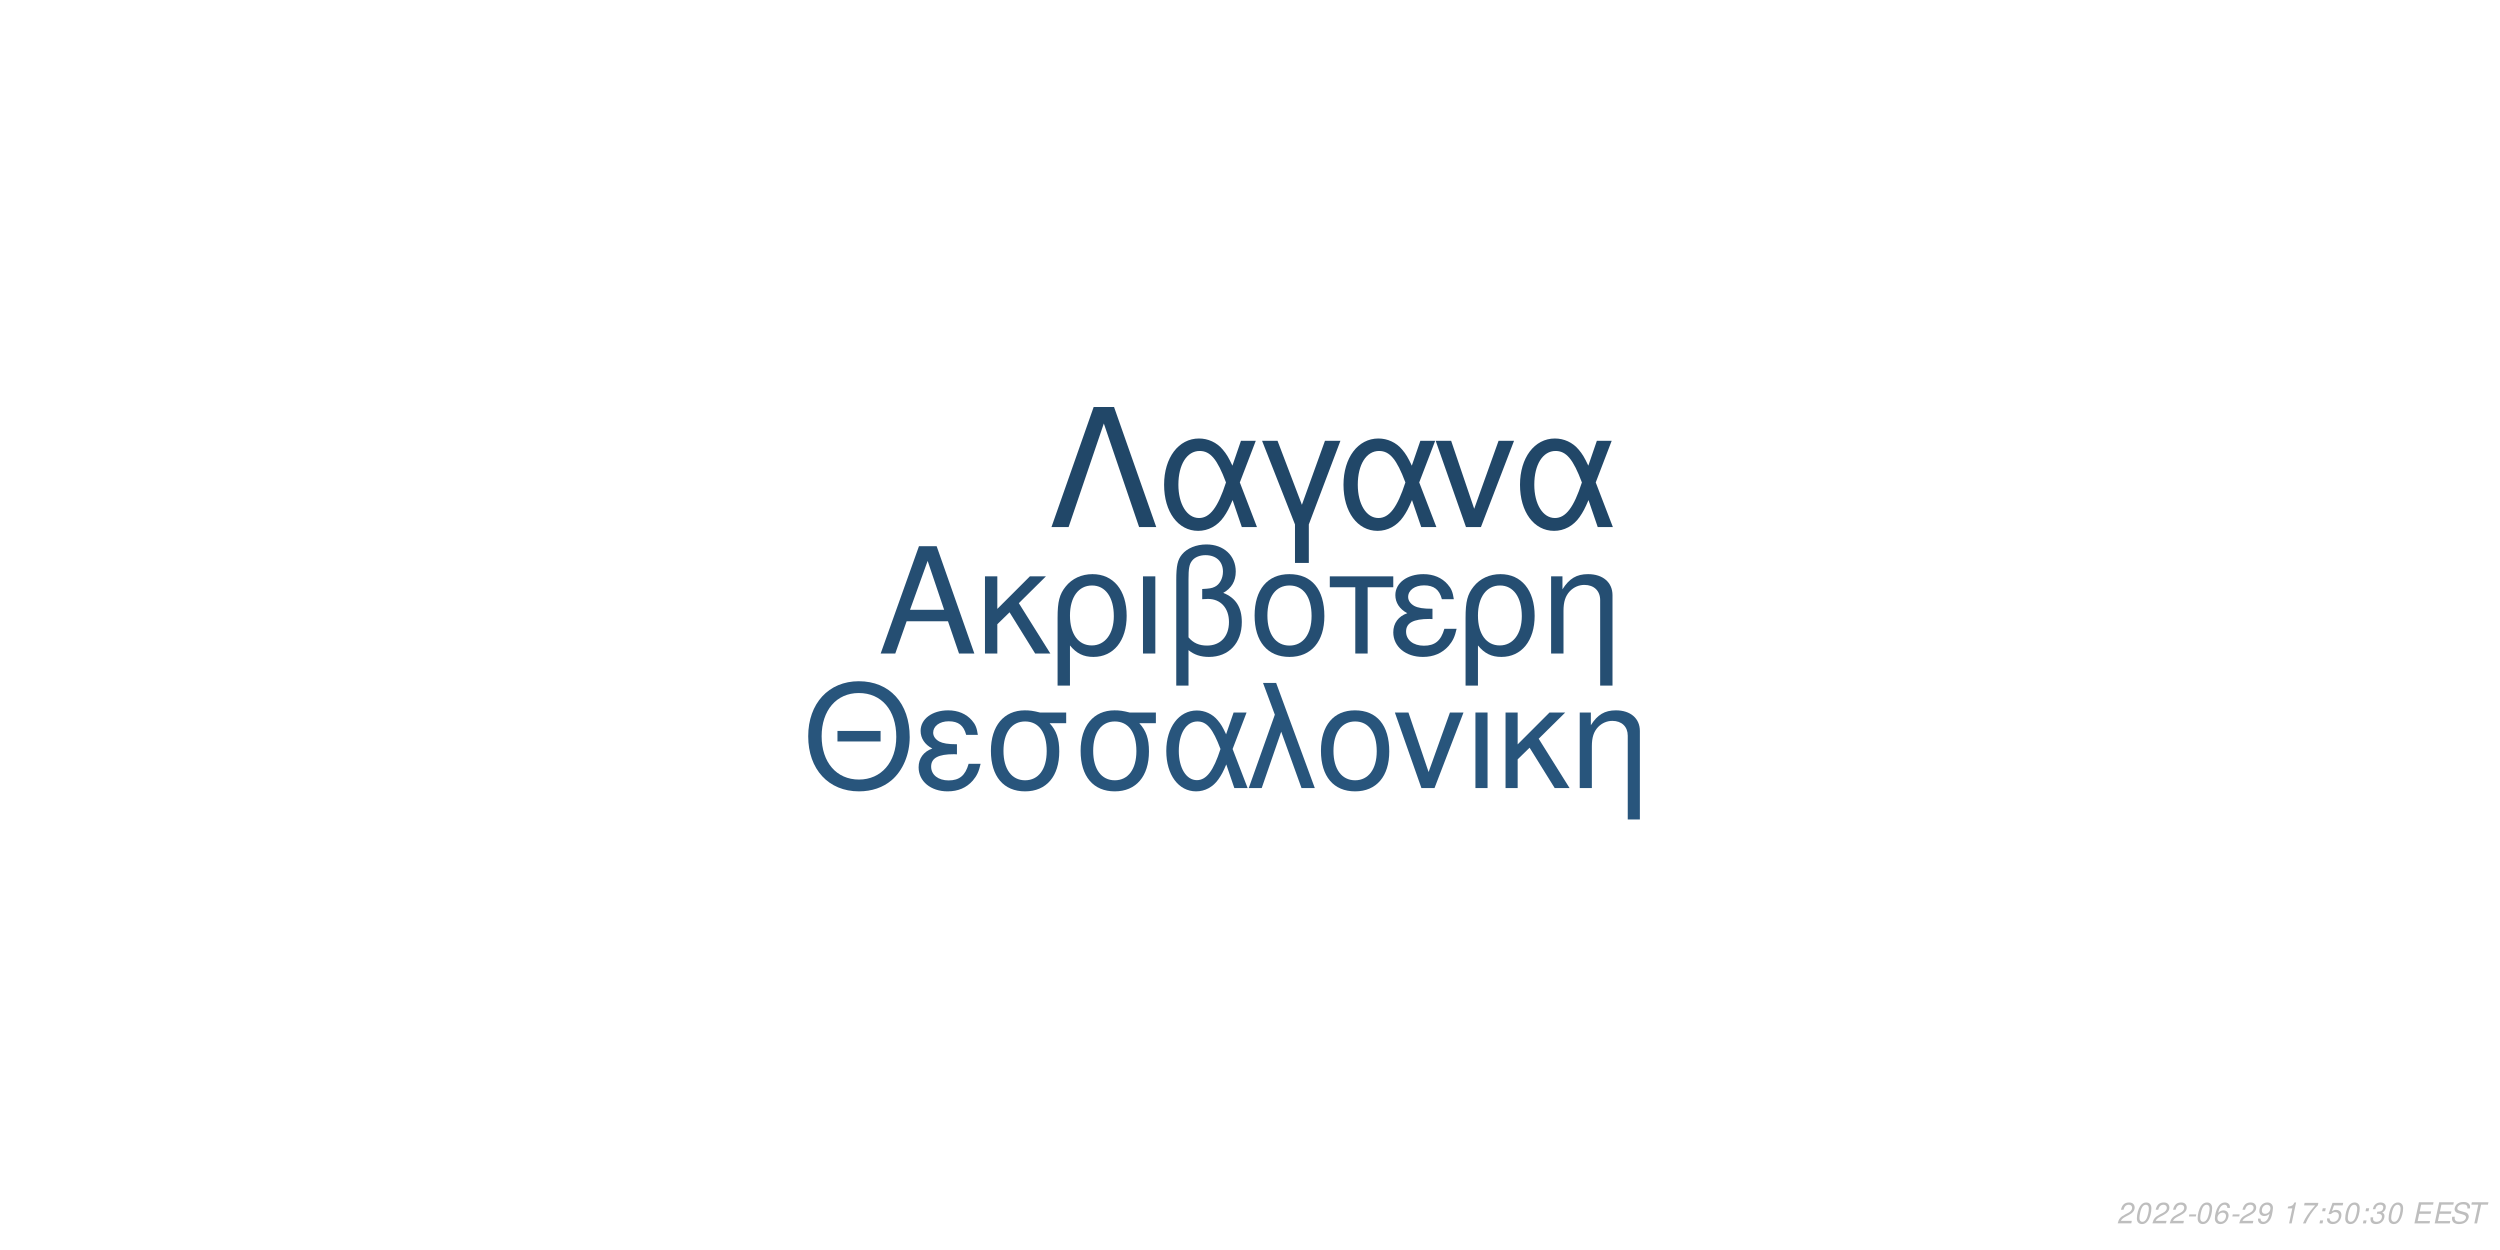
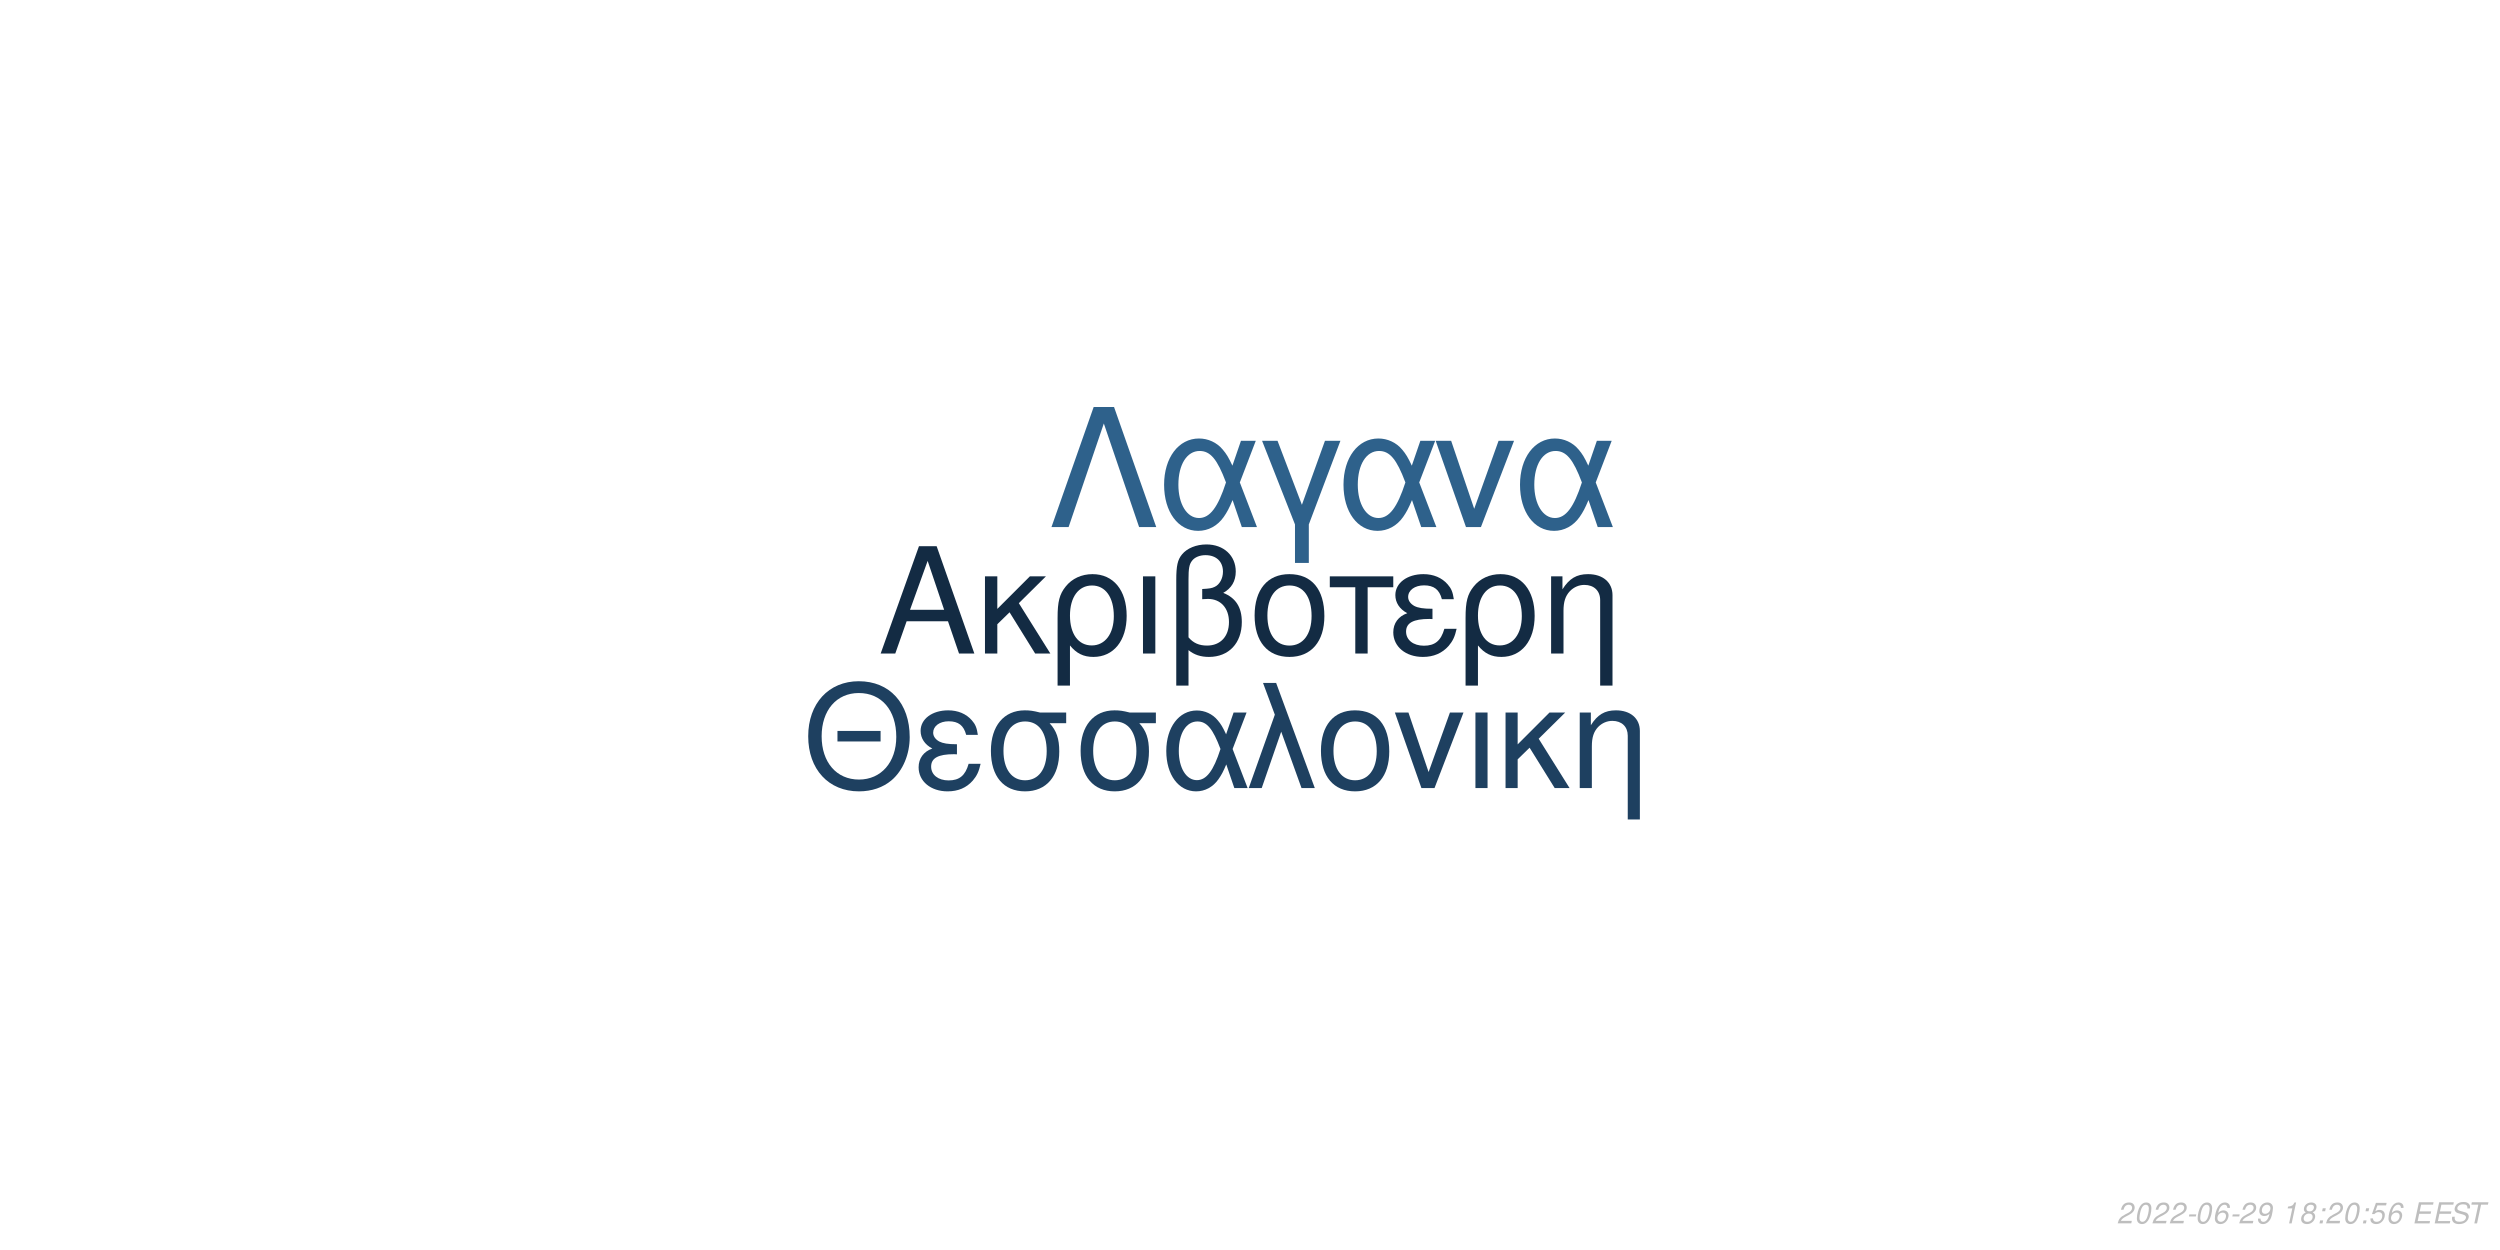
<svg xmlns="http://www.w3.org/2000/svg" xmlns:xlink="http://www.w3.org/1999/xlink" width="864pt" height="432pt" viewBox="0 0 864 432" version="1.1">
  <defs>
    <g>
      <symbol overflow="visible" id="glyph0-0">
        <path style="stroke:none;" d="" />
      </symbol>
      <symbol overflow="visible" id="glyph0-1">
        <path style="stroke:none;" d="M 24.125 -11.141 L 27.938 0 L 33.234 0 L 20.203 -37.094 L 14.094 -37.094 L 0.859 0 L 5.906 0 L 9.828 -11.141 Z M 22.797 -15.109 L 11 -15.109 L 17.094 -32.016 Z M 22.797 -15.109 " />
      </symbol>
      <symbol overflow="visible" id="glyph0-2">
        <path style="stroke:none;" d="M 7.172 -15.422 L 7.172 -26.672 L 2.906 -26.672 L 2.906 0 L 7.172 0 L 7.172 -10.125 L 11.406 -14.25 L 20.25 0 L 25.5 0 L 14.609 -17.406 L 23.969 -26.672 L 18.422 -26.672 Z M 7.172 -15.422 " />
      </symbol>
      <symbol overflow="visible" id="glyph0-3">
        <path style="stroke:none;" d="M 3 11.094 L 7.281 11.094 L 7.281 -2.797 C 9.516 -0.047 11.953 1.172 15.375 1.172 C 22.344 1.172 26.875 -4.422 26.875 -13.031 C 26.875 -21.891 22.297 -27.438 15.062 -27.438 C 11.297 -27.438 7.984 -25.906 5.797 -23.156 C 3.672 -20.516 3 -17.969 3 -12.359 Z M 14.906 -23.516 C 19.547 -23.516 22.438 -19.438 22.438 -12.922 C 22.438 -6.812 19.391 -2.797 14.812 -2.797 C 10.172 -2.797 7.281 -6.766 7.281 -13.125 C 7.281 -19.484 10.234 -23.516 14.906 -23.516 Z M 14.906 -23.516 " />
      </symbol>
      <symbol overflow="visible" id="glyph0-4">
        <path style="stroke:none;" d="M 3.516 0 L 7.781 0 L 7.781 -26.672 L 3.516 -26.672 Z M 3.516 0 " />
      </symbol>
      <symbol overflow="visible" id="glyph0-5">
        <path style="stroke:none;" d="M 4.016 11.094 L 8.25 11.094 L 8.25 -1.172 C 10.172 0.406 12.422 1.172 15.312 1.172 C 22.188 1.172 26.672 -3.609 26.672 -10.891 C 26.672 -15.984 24.578 -19.234 20.25 -20.969 C 23.109 -22.547 24.578 -25.031 24.578 -28.344 C 24.578 -33.844 20.406 -37.703 14.453 -37.703 C 10.938 -37.703 7.734 -36.391 6 -34.25 C 4.484 -32.422 4.016 -30.328 4.016 -25.391 Z M 8.25 -25.656 C 8.25 -29.359 8.5 -30.844 9.469 -32.062 C 10.375 -33.281 12.156 -34 14.094 -34 C 17.812 -34 20.156 -31.812 20.156 -28.297 C 20.156 -25.953 18.984 -23.812 17.297 -23.047 C 16.281 -22.547 15.469 -22.438 12.984 -22.297 L 12.984 -18.781 C 13.734 -18.828 14.344 -18.875 14.969 -18.875 C 19.344 -18.875 22.234 -15.719 22.234 -10.891 C 22.234 -5.906 19.281 -2.75 14.656 -2.75 C 11.953 -2.75 9.922 -3.609 8.25 -5.594 Z M 8.25 -25.656 " />
      </symbol>
      <symbol overflow="visible" id="glyph0-6">
        <path style="stroke:none;" d="M 14.094 -27.438 C 6.562 -27.438 2.094 -22.094 2.094 -13.125 C 2.094 -4.125 6.562 1.172 14.141 1.172 C 21.672 1.172 26.203 -4.172 26.203 -12.922 C 26.203 -22.188 21.828 -27.438 14.094 -27.438 Z M 14.141 -23.516 C 18.938 -23.516 21.781 -19.594 21.781 -12.984 C 21.781 -6.672 18.828 -2.75 14.141 -2.75 C 9.422 -2.75 6.516 -6.672 6.516 -13.125 C 6.516 -19.594 9.422 -23.516 14.141 -23.516 Z M 14.141 -23.516 " />
      </symbol>
      <symbol overflow="visible" id="glyph0-7">
        <path style="stroke:none;" d="M 7.891 0 L 12.156 0 L 12.156 -22.906 L 21.016 -22.906 L 21.016 -26.672 L -0.922 -26.672 L -0.922 -22.906 L 7.891 -22.906 Z M 7.891 0 " />
      </symbol>
      <symbol overflow="visible" id="glyph0-8">
        <path style="stroke:none;" d="M 14.562 -15.469 C 11.344 -15.469 9.562 -15.781 8.297 -16.438 C 6.922 -17.203 6.156 -18.328 6.156 -19.547 C 6.156 -21.891 8.453 -23.562 11.656 -23.562 C 15.062 -23.562 16.953 -22.094 17.812 -18.781 L 21.938 -18.781 C 21.578 -21.266 21.062 -22.5 19.797 -23.922 C 17.812 -26.203 14.906 -27.438 11.453 -27.438 C 5.797 -27.438 1.734 -24.375 1.734 -20.203 C 1.734 -17.609 3.156 -15.375 5.859 -13.938 C 2.797 -12.875 1.016 -10.484 1.016 -7.328 C 1.016 -2.391 5.297 1.172 11.25 1.172 C 14.969 1.172 17.906 -0.109 20.156 -2.641 C 21.578 -4.328 22.297 -5.797 22.906 -8.547 L 18.672 -8.547 C 17.5 -4.422 15.422 -2.703 11.609 -2.703 C 7.938 -2.703 5.438 -4.688 5.438 -7.578 C 5.438 -10.578 7.938 -11.953 13.484 -11.953 C 13.641 -11.953 14.094 -11.953 14.562 -11.906 Z M 14.562 -15.469 " />
      </symbol>
      <symbol overflow="visible" id="glyph0-9">
        <path style="stroke:none;" d="M 3.562 -26.672 L 3.562 0 L 7.844 0 L 7.844 -14.703 C 7.844 -17.906 8.5 -19.891 10.031 -21.531 C 11.406 -22.953 13.188 -23.719 15.062 -23.719 C 18.375 -23.719 20.516 -21.672 20.516 -18.469 L 20.516 11.094 L 24.781 11.094 L 24.781 -20.156 C 24.781 -24.578 21.469 -27.438 16.328 -27.438 C 12.359 -27.438 9.828 -25.906 7.484 -22.188 L 7.484 -26.672 Z M 3.562 -26.672 " />
      </symbol>
      <symbol overflow="visible" id="glyph1-0">
        <path style="stroke:none;" d="" />
      </symbol>
      <symbol overflow="visible" id="glyph1-1">
        <path style="stroke:none;" d="M 26.859 -19.734 L 11.953 -19.734 L 11.953 -16.094 L 26.859 -16.094 Z M 19.328 -36.922 C 8.922 -36.922 1.844 -29.25 1.844 -17.891 C 1.844 -6.484 8.875 1.141 19.391 1.141 C 23.812 1.141 27.703 -0.203 30.641 -2.688 C 34.578 -6.031 36.922 -11.656 36.922 -17.594 C 36.922 -29.297 30 -36.922 19.328 -36.922 Z M 19.328 -32.844 C 27.203 -32.844 32.281 -26.906 32.281 -17.688 C 32.281 -8.922 27.062 -2.938 19.391 -2.938 C 11.609 -2.938 6.484 -8.922 6.484 -17.891 C 6.484 -26.859 11.609 -32.844 19.328 -32.844 Z M 19.328 -32.844 " />
      </symbol>
      <symbol overflow="visible" id="glyph1-2">
        <path style="stroke:none;" d="M 14.25 -15.141 C 11.109 -15.141 9.375 -15.453 8.125 -16.094 C 6.781 -16.844 6.031 -17.938 6.031 -19.141 C 6.031 -21.422 8.266 -23.078 11.406 -23.078 C 14.75 -23.078 16.594 -21.625 17.438 -18.391 L 21.469 -18.391 C 21.125 -20.828 20.625 -22.031 19.391 -23.422 C 17.438 -25.656 14.594 -26.859 11.219 -26.859 C 5.688 -26.859 1.688 -23.875 1.688 -19.781 C 1.688 -17.234 3.094 -15.047 5.734 -13.656 C 2.734 -12.609 1 -10.266 1 -7.172 C 1 -2.344 5.188 1.141 11.016 1.141 C 14.656 1.141 17.547 -0.094 19.734 -2.594 C 21.125 -4.234 21.828 -5.688 22.422 -8.375 L 18.281 -8.375 C 17.141 -4.328 15.094 -2.641 11.359 -2.641 C 7.766 -2.641 5.328 -4.578 5.328 -7.422 C 5.328 -10.359 7.766 -11.703 13.203 -11.703 C 13.359 -11.703 13.797 -11.703 14.25 -11.656 Z M 14.25 -15.141 " />
      </symbol>
      <symbol overflow="visible" id="glyph1-3">
        <path style="stroke:none;" d="M 29 -26.109 L 19.938 -26.109 C 17.594 -26.703 16.438 -26.859 14.703 -26.859 C 7.469 -26.859 2.984 -21.469 2.984 -12.859 C 2.984 -4.031 7.375 1.141 14.797 1.141 C 22.172 1.141 26.609 -4.078 26.609 -12.656 C 26.609 -17.047 25.656 -19.828 23.266 -22.422 L 29 -22.422 Z M 14.797 -23.016 C 19.531 -23.016 22.266 -19.234 22.266 -12.75 C 22.266 -6.531 19.438 -2.688 14.797 -2.688 C 10.172 -2.688 7.328 -6.531 7.328 -12.859 C 7.328 -19.188 10.172 -23.016 14.797 -23.016 Z M 14.797 -23.016 " />
      </symbol>
      <symbol overflow="visible" id="glyph1-4">
        <path style="stroke:none;" d="M 29.344 -26.109 L 24.859 -26.109 L 22.266 -18.578 C 21.125 -21.031 20.484 -22.125 19.328 -23.469 C 17.547 -25.609 14.906 -26.812 12.156 -26.812 C 5.984 -26.812 1.594 -20.984 1.594 -12.812 C 1.594 -4.578 5.828 1.141 11.906 1.141 C 14.953 1.141 17.734 -0.344 19.625 -3.047 C 20.672 -4.531 21.281 -5.688 22.328 -8.172 L 25.109 0 L 29.703 0 L 24.516 -13.5 Z M 20.328 -13.5 C 17.891 -5.922 15.453 -2.734 12.156 -2.734 C 8.516 -2.734 5.922 -6.922 5.922 -12.812 C 5.922 -18.938 8.516 -23.016 12.359 -23.016 C 15.594 -23.016 17.688 -20.531 20.328 -13.5 Z M 20.328 -13.5 " />
      </symbol>
      <symbol overflow="visible" id="glyph1-5">
        <path style="stroke:none;" d="M 1.094 0 L 5.578 0 L 12.312 -19.484 L 19.328 0 L 23.922 0 L 10.562 -36.328 L 6.031 -36.328 L 10.109 -25.359 Z M 1.094 0 " />
      </symbol>
      <symbol overflow="visible" id="glyph1-6">
        <path style="stroke:none;" d="M 13.797 -26.859 C 6.422 -26.859 2.047 -21.625 2.047 -12.859 C 2.047 -4.031 6.422 1.141 13.859 1.141 C 21.234 1.141 25.656 -4.078 25.656 -12.656 C 25.656 -21.719 21.375 -26.859 13.797 -26.859 Z M 13.859 -23.016 C 18.531 -23.016 21.328 -19.188 21.328 -12.703 C 21.328 -6.531 18.438 -2.688 13.859 -2.688 C 9.219 -2.688 6.375 -6.531 6.375 -12.859 C 6.375 -19.188 9.219 -23.016 13.859 -23.016 Z M 13.859 -23.016 " />
      </symbol>
      <symbol overflow="visible" id="glyph1-7">
        <path style="stroke:none;" d="M 14.297 0 L 24.312 -26.109 L 19.625 -26.109 L 12.25 -5.531 L 5.281 -26.109 L 0.594 -26.109 L 9.766 0 Z M 14.297 0 " />
      </symbol>
      <symbol overflow="visible" id="glyph1-8">
        <path style="stroke:none;" d="M 3.438 0 L 7.625 0 L 7.625 -26.109 L 3.438 -26.109 Z M 3.438 0 " />
      </symbol>
      <symbol overflow="visible" id="glyph1-9">
        <path style="stroke:none;" d="M 7.031 -15.094 L 7.031 -26.109 L 2.844 -26.109 L 2.844 0 L 7.031 0 L 7.031 -9.922 L 11.156 -13.953 L 19.828 0 L 24.969 0 L 14.297 -17.047 L 23.469 -26.109 L 18.031 -26.109 Z M 7.031 -15.094 " />
      </symbol>
      <symbol overflow="visible" id="glyph1-10">
        <path style="stroke:none;" d="M 3.484 -26.109 L 3.484 0 L 7.672 0 L 7.672 -14.406 C 7.672 -17.547 8.328 -19.484 9.812 -21.078 C 11.156 -22.469 12.906 -23.219 14.75 -23.219 C 17.984 -23.219 20.078 -21.234 20.078 -18.094 L 20.078 10.859 L 24.266 10.859 L 24.266 -19.734 C 24.266 -24.062 21.031 -26.859 16 -26.859 C 12.109 -26.859 9.609 -25.359 7.328 -21.719 L 7.328 -26.109 Z M 3.484 -26.109 " />
      </symbol>
      <symbol overflow="visible" id="glyph2-0">
        <path style="stroke:none;" d="" />
      </symbol>
      <symbol overflow="visible" id="glyph2-1">
        <path style="stroke:none;" d="M 22.531 -41.484 L 15.484 -41.484 L 0.906 0 L 6.828 0 L 19 -35.797 L 31.188 0 L 37.109 0 Z M 22.531 -41.484 " />
      </symbol>
      <symbol overflow="visible" id="glyph2-2">
        <path style="stroke:none;" d="M 33.516 -29.812 L 28.391 -29.812 L 25.438 -21.219 C 24.125 -24.016 23.391 -25.266 22.078 -26.797 C 20.031 -29.25 17.016 -30.609 13.891 -30.609 C 6.828 -30.609 1.828 -23.953 1.828 -14.625 C 1.828 -5.234 6.656 1.312 13.594 1.312 C 17.078 1.312 20.266 -0.391 22.422 -3.469 C 23.609 -5.172 24.297 -6.484 25.5 -9.328 L 28.688 0 L 33.922 0 L 28 -15.422 Z M 23.219 -15.422 C 20.422 -6.766 17.641 -3.125 13.891 -3.125 C 9.734 -3.125 6.766 -7.906 6.766 -14.625 C 6.766 -21.625 9.734 -26.297 14.109 -26.297 C 17.812 -26.297 20.203 -23.453 23.219 -15.422 Z M 23.219 -15.422 " />
      </symbol>
      <symbol overflow="visible" id="glyph2-3">
        <path style="stroke:none;" d="M 12.062 12.406 L 16.844 12.406 L 16.844 -0.906 L 27.766 -29.812 L 22.422 -29.812 L 14.453 -7.688 L 6.031 -29.812 L 0.688 -29.812 L 12.062 -0.906 Z M 12.062 12.406 " />
      </symbol>
      <symbol overflow="visible" id="glyph2-4">
        <path style="stroke:none;" d="M 16.328 0 L 27.766 -29.812 L 22.422 -29.812 L 14 -6.312 L 6.031 -29.812 L 0.688 -29.812 L 11.156 0 Z M 16.328 0 " />
      </symbol>
      <symbol overflow="visible" id="glyph3-0">
        <path style="stroke:none;" d="" />
      </symbol>
      <symbol overflow="visible" id="glyph3-1">
        <path style="stroke:none;" d="M 5.234 -0.875 L 1.469 -0.875 C 1.641 -1.375 2.203 -1.891 3.109 -2.344 L 4.234 -2.938 C 5.562 -3.625 6.219 -4.469 6.219 -5.484 C 6.219 -5.938 6.062 -6.359 5.797 -6.656 C 5.469 -7.047 4.984 -7.234 4.312 -7.234 C 2.766 -7.234 1.891 -6.453 1.484 -4.734 L 2.375 -4.734 C 2.484 -5.188 2.609 -5.484 2.797 -5.75 C 3.094 -6.203 3.609 -6.453 4.188 -6.453 C 4.891 -6.453 5.344 -6.031 5.344 -5.375 C 5.344 -4.703 4.859 -4.094 4.016 -3.656 L 2.984 -3.125 C 1.234 -2.188 0.797 -1.656 0.344 -0.016 L 5.047 -0.016 Z M 5.234 -0.875 " />
      </symbol>
      <symbol overflow="visible" id="glyph3-2">
        <path style="stroke:none;" d="M 4.203 -7.234 C 3.375 -7.234 2.688 -6.812 2.125 -5.984 C 1.484 -5.047 0.984 -3.188 0.984 -1.734 C 0.984 -1.109 1.172 -0.562 1.484 -0.266 C 1.797 0.047 2.281 0.234 2.766 0.234 C 3.625 0.234 4.281 -0.156 4.859 -1.016 C 5.516 -1.953 6 -3.797 6 -5.266 C 6 -6.5 5.328 -7.234 4.203 -7.234 Z M 4.094 -6.453 C 4.734 -6.453 5.125 -5.984 5.125 -5.156 C 5.125 -4.203 4.781 -2.625 4.406 -1.812 C 3.984 -0.938 3.516 -0.547 2.875 -0.547 C 2.25 -0.547 1.875 -1.031 1.875 -1.828 C 1.875 -2.797 2.203 -4.344 2.594 -5.203 C 2.984 -6.047 3.453 -6.453 4.094 -6.453 Z M 4.094 -6.453 " />
      </symbol>
      <symbol overflow="visible" id="glyph3-3">
        <path style="stroke:none;" d="M 3.516 -3.125 L 1.125 -3.125 L 0.969 -2.406 L 3.359 -2.406 Z M 3.516 -3.125 " />
      </symbol>
      <symbol overflow="visible" id="glyph3-4">
        <path style="stroke:none;" d="M 6.125 -5.344 L 6.141 -5.625 C 6.141 -6.609 5.453 -7.234 4.391 -7.234 C 3.438 -7.234 2.641 -6.719 2.016 -5.703 C 1.422 -4.781 0.938 -2.953 0.938 -1.688 C 0.938 -0.516 1.688 0.234 2.859 0.234 C 3.703 0.234 4.438 -0.156 5 -0.875 C 5.406 -1.422 5.672 -2.156 5.672 -2.766 C 5.672 -3.812 4.969 -4.5 3.906 -4.5 C 3.234 -4.5 2.672 -4.234 2.094 -3.625 C 2.406 -5.375 3.234 -6.453 4.25 -6.453 C 4.703 -6.453 5.062 -6.234 5.172 -5.844 C 5.203 -5.719 5.234 -5.578 5.25 -5.344 Z M 3.656 -3.734 C 4.344 -3.734 4.797 -3.281 4.797 -2.625 C 4.797 -1.469 3.984 -0.547 2.984 -0.547 C 2.297 -0.547 1.812 -1.047 1.812 -1.766 C 1.812 -2.859 2.625 -3.734 3.656 -3.734 Z M 3.656 -3.734 " />
      </symbol>
      <symbol overflow="visible" id="glyph3-5">
        <path style="stroke:none;" d="M 0.844 -1.656 C 0.844 -1.547 0.844 -1.438 0.844 -1.375 C 0.844 -0.406 1.531 0.234 2.578 0.234 C 3.203 0.234 3.766 0.016 4.297 -0.438 C 4.938 -1 5.312 -1.656 5.594 -2.719 C 5.844 -3.672 6.016 -4.766 6.016 -5.375 C 6.016 -5.844 5.844 -6.328 5.547 -6.656 C 5.203 -7.031 4.703 -7.234 4.062 -7.234 C 2.516 -7.234 1.297 -5.938 1.297 -4.266 C 1.297 -3.203 1.984 -2.547 3.047 -2.547 C 3.484 -2.547 3.953 -2.672 4.281 -2.891 C 4.406 -2.984 4.547 -3.078 4.828 -3.344 C 4.438 -1.484 3.703 -0.547 2.703 -0.547 C 2.109 -0.547 1.719 -0.938 1.719 -1.547 L 1.719 -1.656 Z M 3.953 -6.453 C 4.625 -6.453 5.141 -5.953 5.141 -5.281 C 5.141 -4.188 4.312 -3.312 3.297 -3.312 C 2.594 -3.312 2.172 -3.734 2.172 -4.453 C 2.172 -5.562 2.984 -6.453 3.953 -6.453 Z M 3.953 -6.453 " />
      </symbol>
      <symbol overflow="visible" id="glyph3-6">
        <path style="stroke:none;" d="" />
      </symbol>
      <symbol overflow="visible" id="glyph3-7">
        <path style="stroke:none;" d="M 3.703 -5.188 L 2.594 0 L 3.469 0 L 5.016 -7.234 L 4.438 -7.234 C 3.906 -6.156 3.688 -6.016 2.234 -5.812 L 2.109 -5.188 Z M 3.703 -5.188 " />
      </symbol>
      <symbol overflow="visible" id="glyph3-8">
-         <path style="stroke:none;" d="M 6.703 -7.094 L 1.953 -7.094 L 1.766 -6.219 L 5.594 -6.219 C 3.344 -3.688 2.266 -2.109 1.375 0 L 2.344 0 C 3.031 -1.906 4.828 -4.594 6.547 -6.281 Z M 6.703 -7.094 " />
+         <path style="stroke:none;" d="M 4.766 -3.797 C 5.078 -3.969 5.234 -4.078 5.438 -4.234 C 5.812 -4.594 6.062 -5.172 6.062 -5.734 C 6.062 -6.625 5.344 -7.234 4.266 -7.234 C 2.812 -7.234 1.703 -6.219 1.703 -4.875 C 1.703 -4.406 1.875 -4.125 2.359 -3.812 C 1.297 -3.312 0.75 -2.516 0.75 -1.469 C 0.75 -0.438 1.547 0.234 2.812 0.234 C 3.656 0.234 4.359 -0.094 4.938 -0.734 C 5.359 -1.234 5.609 -1.859 5.609 -2.438 C 5.609 -3.047 5.312 -3.516 4.766 -3.797 Z M 4.109 -6.453 C 4.797 -6.453 5.188 -6.125 5.188 -5.578 C 5.188 -5.266 5.062 -4.922 4.859 -4.672 C 4.562 -4.312 4.188 -4.156 3.656 -4.156 C 2.984 -4.156 2.594 -4.453 2.594 -4.984 C 2.594 -5.859 3.203 -6.453 4.109 -6.453 Z M 3.453 -3.406 C 4.234 -3.406 4.734 -2.984 4.734 -2.312 C 4.734 -1.312 3.922 -0.547 2.875 -0.547 C 2.125 -0.547 1.625 -0.969 1.625 -1.625 C 1.625 -2.609 2.438 -3.406 3.453 -3.406 Z M 3.453 -3.406 " />
      </symbol>
      <symbol overflow="visible" id="glyph3-9">
        <path style="stroke:none;" d="M 2.359 -1.031 L 1.312 -1.031 L 1.094 0 L 2.141 0 Z M 3.266 -5.234 L 2.219 -5.234 L 2 -4.203 L 3.047 -4.203 Z M 3.266 -5.234 " />
      </symbol>
      <symbol overflow="visible" id="glyph3-10">
        <path style="stroke:none;" d="M 6.297 -7.094 L 2.594 -7.094 L 1.234 -3.234 L 2.047 -3.234 C 2.656 -3.766 2.938 -3.906 3.531 -3.906 C 4.328 -3.906 4.797 -3.453 4.797 -2.688 C 4.797 -1.438 3.969 -0.547 2.828 -0.547 C 2.031 -0.547 1.609 -0.938 1.578 -1.734 L 0.703 -1.734 L 0.703 -1.516 C 0.703 -0.938 0.844 -0.547 1.188 -0.266 C 1.562 0.062 2.078 0.234 2.703 0.234 C 3.656 0.234 4.391 -0.156 4.984 -0.922 C 5.422 -1.5 5.672 -2.234 5.672 -2.953 C 5.672 -4 4.938 -4.672 3.812 -4.672 C 3.328 -4.672 2.906 -4.547 2.406 -4.234 L 3.109 -6.219 L 6.109 -6.219 Z M 6.297 -7.094 " />
      </symbol>
      <symbol overflow="visible" id="glyph3-11">
-         <path style="stroke:none;" d="M 2.922 -3.312 C 3.125 -3.344 3.234 -3.344 3.375 -3.344 C 4.203 -3.344 4.688 -3 4.688 -2.406 C 4.688 -1.312 3.906 -0.547 2.781 -0.547 C 2.047 -0.547 1.594 -0.938 1.594 -1.562 C 1.594 -1.719 1.609 -1.844 1.656 -2.094 L 0.766 -2.094 C 0.734 -1.797 0.719 -1.641 0.719 -1.469 C 0.719 -0.375 1.406 0.234 2.641 0.234 C 3.547 0.234 4.297 -0.078 4.812 -0.656 C 5.266 -1.156 5.562 -1.875 5.562 -2.547 C 5.562 -3.125 5.344 -3.453 4.797 -3.734 C 5.641 -4.234 6.016 -4.844 6.016 -5.734 C 6.016 -6.656 5.312 -7.234 4.203 -7.234 C 3.375 -7.234 2.672 -6.938 2.188 -6.375 C 1.891 -6.031 1.703 -5.641 1.516 -4.906 L 2.391 -4.906 C 2.5 -5.359 2.594 -5.594 2.734 -5.812 C 3.047 -6.234 3.516 -6.453 4.078 -6.453 C 4.734 -6.453 5.141 -6.125 5.141 -5.578 C 5.141 -5.188 5.016 -4.797 4.797 -4.547 C 4.516 -4.234 4 -4.062 3.266 -4.062 L 3.078 -4.062 Z M 2.922 -3.312 " />
+         <path style="stroke:none;" d="M 2.547 -3.312 L 6.5 -3.312 L 6.688 -4.141 L 2.719 -4.141 L 3.219 -6.469 L 7.344 -6.469 L 7.516 -7.297 L 2.453 -7.297 L 0.906 0 L 6.125 0 L 6.297 -0.812 L 2.016 -0.812 Z M 2.547 -3.312 " />
      </symbol>
      <symbol overflow="visible" id="glyph3-12">
-         <path style="stroke:none;" d="M 2.547 -3.312 L 6.5 -3.312 L 6.688 -4.141 L 2.719 -4.141 L 3.219 -6.469 L 7.344 -6.469 L 7.516 -7.297 L 2.453 -7.297 L 0.906 0 L 6.125 0 L 6.297 -0.812 L 2.016 -0.812 Z M 2.547 -3.312 " />
+         <path style="stroke:none;" d="M 7.062 -5.156 C 7.125 -5.438 7.141 -5.562 7.141 -5.703 C 7.141 -6.156 6.938 -6.594 6.594 -6.891 C 6.188 -7.25 5.656 -7.406 4.875 -7.406 C 3.844 -7.406 3.047 -7.125 2.5 -6.562 C 2.094 -6.141 1.781 -5.438 1.781 -4.922 C 1.781 -4.297 2.219 -3.766 2.891 -3.562 L 4.594 -3.094 C 5.406 -2.859 5.734 -2.578 5.734 -2.094 C 5.734 -1.781 5.547 -1.406 5.266 -1.141 C 4.844 -0.766 4.266 -0.578 3.453 -0.578 C 2.328 -0.578 1.812 -0.984 1.812 -1.906 C 1.812 -2.047 1.812 -2.125 1.844 -2.312 L 0.984 -2.312 C 0.906 -2.062 0.891 -1.906 0.891 -1.688 C 0.891 -0.484 1.797 0.234 3.297 0.234 C 4.359 0.234 5.234 -0.062 5.812 -0.609 C 6.344 -1.078 6.688 -1.797 6.688 -2.375 C 6.688 -2.641 6.609 -2.906 6.453 -3.156 C 6.234 -3.5 5.938 -3.703 5.469 -3.828 L 3.75 -4.312 C 2.984 -4.547 2.734 -4.734 2.734 -5.188 C 2.734 -5.547 2.875 -5.844 3.188 -6.109 C 3.547 -6.438 4.031 -6.594 4.703 -6.594 C 5.266 -6.594 5.688 -6.484 5.906 -6.297 C 6.094 -6.125 6.219 -5.797 6.219 -5.516 C 6.219 -5.422 6.203 -5.344 6.188 -5.156 Z M 7.062 -5.156 " />
      </symbol>
      <symbol overflow="visible" id="glyph3-13">
-         <path style="stroke:none;" d="M 7.062 -5.156 C 7.125 -5.438 7.141 -5.562 7.141 -5.703 C 7.141 -6.156 6.938 -6.594 6.594 -6.891 C 6.188 -7.25 5.656 -7.406 4.875 -7.406 C 3.844 -7.406 3.047 -7.125 2.5 -6.562 C 2.094 -6.141 1.781 -5.438 1.781 -4.922 C 1.781 -4.297 2.219 -3.766 2.891 -3.562 L 4.594 -3.094 C 5.406 -2.859 5.734 -2.578 5.734 -2.094 C 5.734 -1.781 5.547 -1.406 5.266 -1.141 C 4.844 -0.766 4.266 -0.578 3.453 -0.578 C 2.328 -0.578 1.812 -0.984 1.812 -1.906 C 1.812 -2.047 1.812 -2.125 1.844 -2.312 L 0.984 -2.312 C 0.906 -2.062 0.891 -1.906 0.891 -1.688 C 0.891 -0.484 1.797 0.234 3.297 0.234 C 4.359 0.234 5.234 -0.062 5.812 -0.609 C 6.344 -1.078 6.688 -1.797 6.688 -2.375 C 6.688 -2.641 6.609 -2.906 6.453 -3.156 C 6.234 -3.5 5.938 -3.703 5.469 -3.828 L 3.75 -4.312 C 2.984 -4.547 2.734 -4.734 2.734 -5.188 C 2.734 -5.547 2.875 -5.844 3.188 -6.109 C 3.547 -6.438 4.031 -6.594 4.703 -6.594 C 5.266 -6.594 5.688 -6.484 5.906 -6.297 C 6.094 -6.125 6.219 -5.797 6.219 -5.516 C 6.219 -5.422 6.203 -5.344 6.188 -5.156 Z M 7.062 -5.156 " />
-       </symbol>
-       <symbol overflow="visible" id="glyph3-14">
        <path style="stroke:none;" d="M 4.938 -6.469 L 7.312 -6.469 L 7.484 -7.297 L 1.75 -7.297 L 1.578 -6.469 L 3.984 -6.469 L 2.609 0 L 3.547 0 Z M 4.938 -6.469 " />
      </symbol>
    </g>
  </defs>
  <g id="surface1">
    <rect x="0" y="0" width="864" height="432" style="fill:rgb(100%,100%,100%);fill-opacity:1;stroke:none;" />
-     <g style="fill:rgb(14.51%,30.588%,44.706%);fill-opacity:1;">
+     <g style="fill:rgb(7.451%,16.863%,26.275%);fill-opacity:1;">
      <use xlink:href="#glyph0-1" x="303.5" y="225.861" />
      <use xlink:href="#glyph0-2" x="337.5" y="225.861" />
      <use xlink:href="#glyph0-3" x="362.5" y="225.861" />
      <use xlink:href="#glyph0-4" x="391.5" y="225.861" />
      <use xlink:href="#glyph0-5" x="402.5" y="225.861" />
      <use xlink:href="#glyph0-6" x="431.5" y="225.861" />
      <use xlink:href="#glyph0-7" x="460.5" y="225.861" />
      <use xlink:href="#glyph0-8" x="480.5" y="225.861" />
      <use xlink:href="#glyph0-3" x="503.5" y="225.861" />
      <use xlink:href="#glyph0-9" x="532.5" y="225.861" />
    </g>
-     <g style="fill:rgb(15.686%,33.333%,48.627%);fill-opacity:1;">
+     <g style="fill:rgb(11.765%,25.098%,37.647%);fill-opacity:1;">
      <use xlink:href="#glyph1-1" x="277.473" y="272.354" />
      <use xlink:href="#glyph1-2" x="316.473" y="272.354" />
      <use xlink:href="#glyph1-3" x="339.473" y="272.354" />
      <use xlink:href="#glyph1-3" x="370.473" y="272.354" />
      <use xlink:href="#glyph1-4" x="401.473" y="272.354" />
      <use xlink:href="#glyph1-5" x="430.473" y="272.354" />
      <use xlink:href="#glyph1-6" x="454.473" y="272.354" />
      <use xlink:href="#glyph1-7" x="481.473" y="272.354" />
      <use xlink:href="#glyph1-8" x="506.473" y="272.354" />
      <use xlink:href="#glyph1-9" x="517.473" y="272.354" />
      <use xlink:href="#glyph1-10" x="542.473" y="272.354" />
    </g>
-     <g style="fill:rgb(12.941%,27.843%,40.784%);fill-opacity:1;">
+     <g style="fill:rgb(18.039%,38.039%,54.51%);fill-opacity:1;">
      <use xlink:href="#glyph2-1" x="362.484" y="182.152" />
      <use xlink:href="#glyph2-2" x="400.484" y="182.152" />
      <use xlink:href="#glyph2-3" x="435.484" y="182.152" />
      <use xlink:href="#glyph2-2" x="462.484" y="182.152" />
      <use xlink:href="#glyph2-4" x="495.484" y="182.152" />
      <use xlink:href="#glyph2-2" x="523.484" y="182.152" />
    </g>
    <g style="fill:rgb(74.51%,74.51%,74.51%);fill-opacity:1;">
      <use xlink:href="#glyph3-1" x="731.52" y="422.81" />
      <use xlink:href="#glyph3-2" x="737.52" y="422.81" />
      <use xlink:href="#glyph3-1" x="743.52" y="422.81" />
      <use xlink:href="#glyph3-1" x="749.52" y="422.81" />
      <use xlink:href="#glyph3-3" x="755.52" y="422.81" />
      <use xlink:href="#glyph3-2" x="758.52" y="422.81" />
      <use xlink:href="#glyph3-4" x="764.52" y="422.81" />
      <use xlink:href="#glyph3-3" x="770.52" y="422.81" />
      <use xlink:href="#glyph3-1" x="773.52" y="422.81" />
      <use xlink:href="#glyph3-5" x="779.52" y="422.81" />
      <use xlink:href="#glyph3-6" x="785.52" y="422.81" />
      <use xlink:href="#glyph3-7" x="788.52" y="422.81" />
      <use xlink:href="#glyph3-8" x="794.52" y="422.81" />
      <use xlink:href="#glyph3-9" x="800.52" y="422.81" />
-       <use xlink:href="#glyph3-10" x="803.52" y="422.81" />
+       <use xlink:href="#glyph3-1" x="803.52" y="422.81" />
      <use xlink:href="#glyph3-2" x="809.52" y="422.81" />
      <use xlink:href="#glyph3-9" x="815.52" y="422.81" />
-       <use xlink:href="#glyph3-11" x="818.52" y="422.81" />
-       <use xlink:href="#glyph3-2" x="824.52" y="422.81" />
+       <use xlink:href="#glyph3-10" x="818.52" y="422.81" />
+       <use xlink:href="#glyph3-4" x="824.52" y="422.81" />
      <use xlink:href="#glyph3-6" x="830.52" y="422.81" />
-       <use xlink:href="#glyph3-12" x="833.52" y="422.81" />
-       <use xlink:href="#glyph3-12" x="840.52" y="422.81" />
-       <use xlink:href="#glyph3-13" x="846.52" y="422.81" />
-       <use xlink:href="#glyph3-14" x="852.52" y="422.81" />
+       <use xlink:href="#glyph3-11" x="833.52" y="422.81" />
+       <use xlink:href="#glyph3-11" x="840.52" y="422.81" />
+       <use xlink:href="#glyph3-12" x="846.52" y="422.81" />
+       <use xlink:href="#glyph3-13" x="852.52" y="422.81" />
    </g>
  </g>
</svg>
